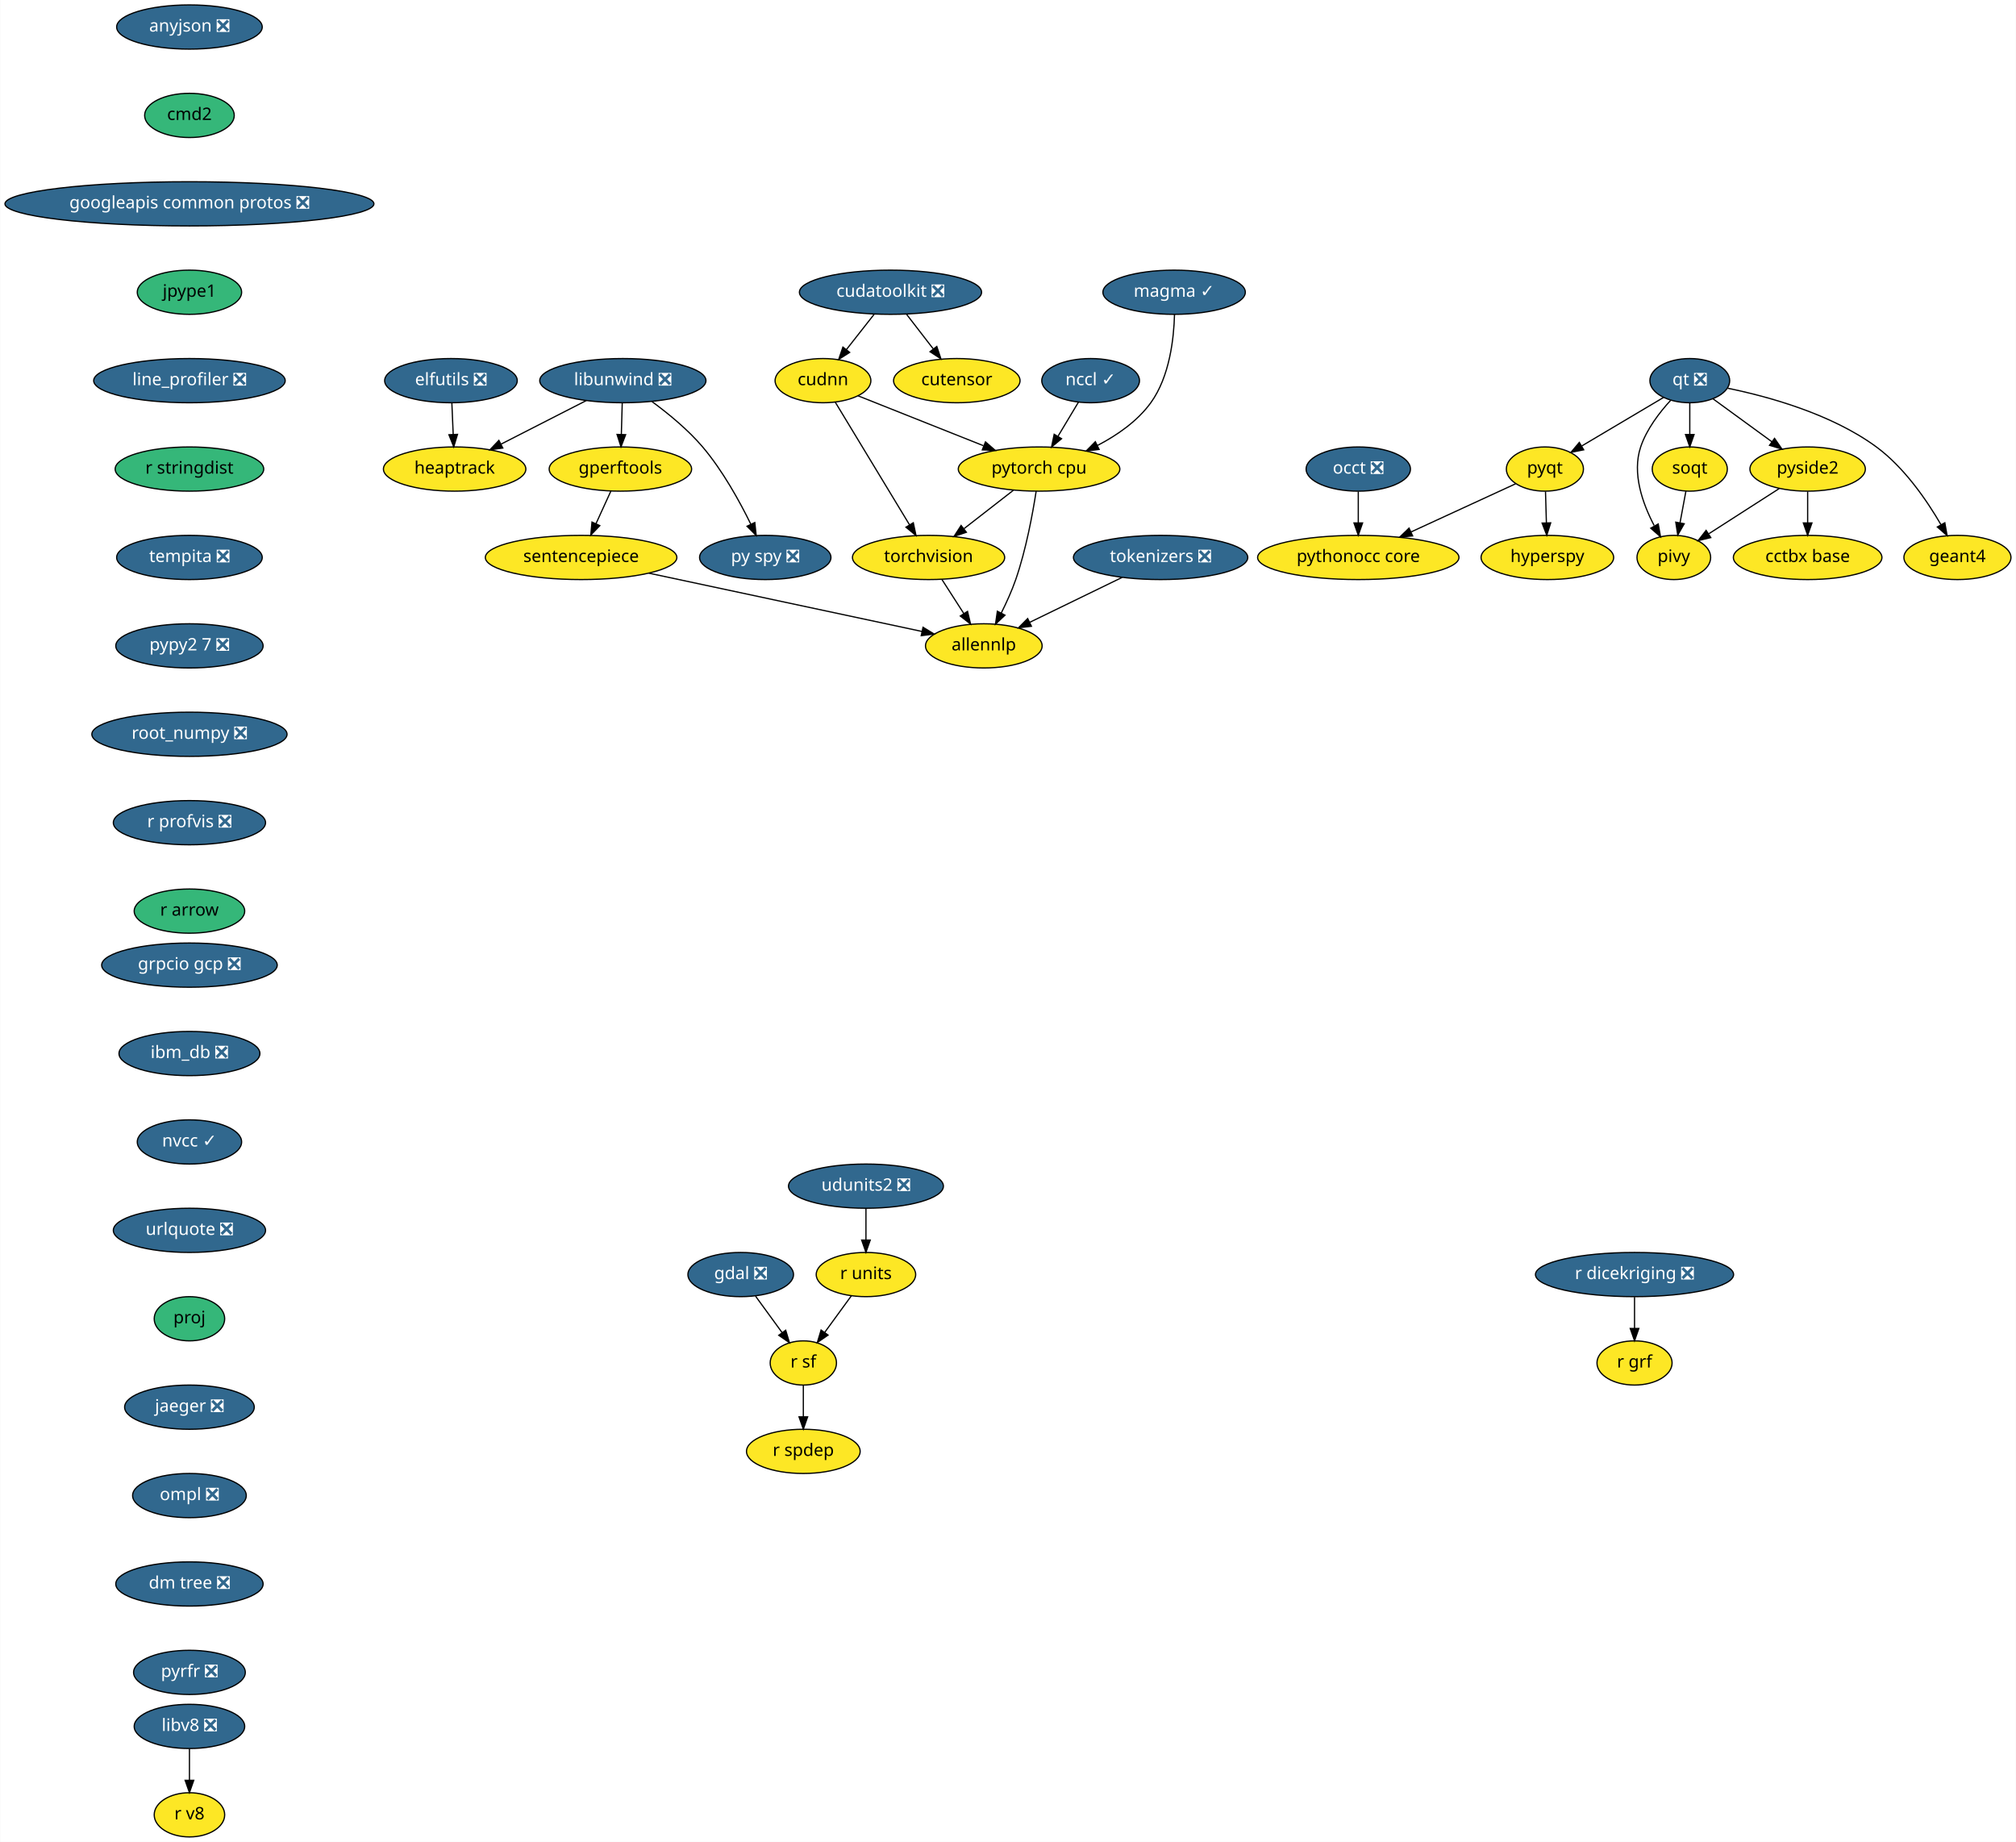
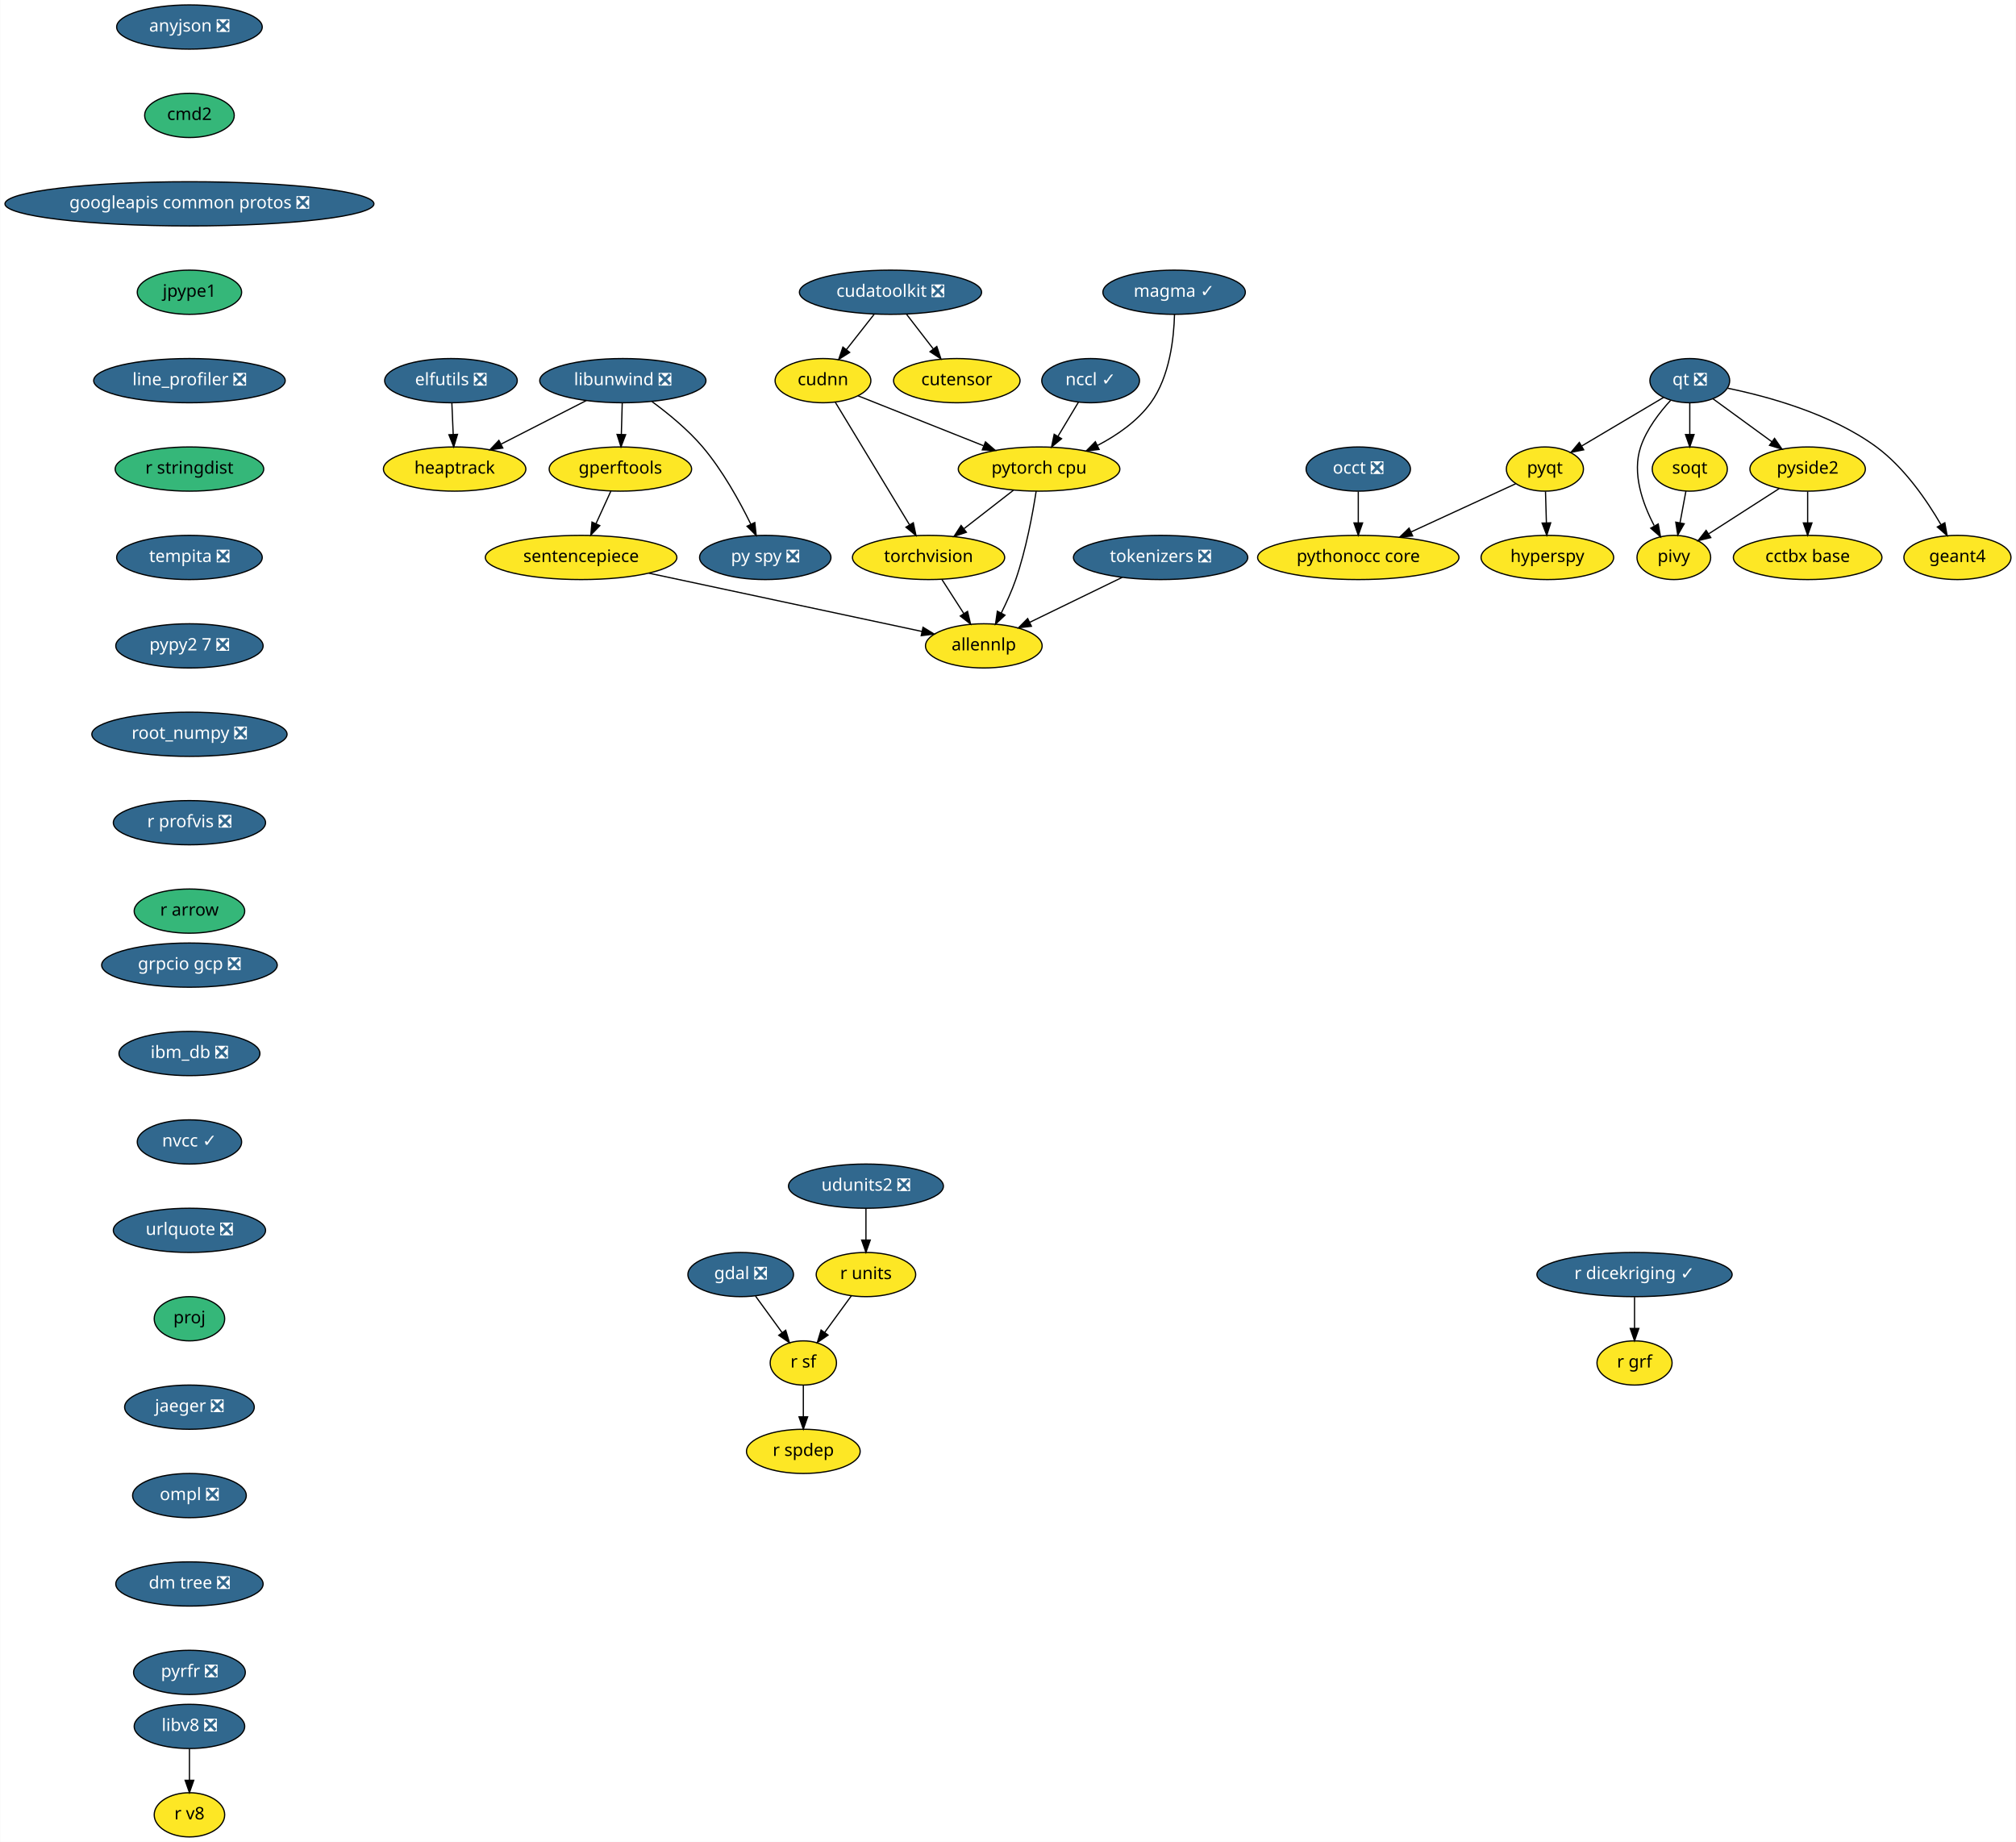
<svg xmlns="http://www.w3.org/2000/svg" xmlns:xlink="http://www.w3.org/1999/xlink" width="1642pt" height="1500pt" viewBox="0.00 0.00 1641.68 1500.00">
  <g id="graph0" class="graph" transform="scale(1 1) rotate(0) translate(4 1496)">
    <polygon fill="white" stroke="transparent" points="-4,4 -4,-1496 1637.68,-1496 1637.68,4 -4,4" />
    <g id="node1" class="node">
      <g id="a_node1">
        <a xlink:href="https://github.com/conda-forge/anyjson-feedstock/pull/11" xlink:title="anyjson ❎">
          <ellipse fill="#31688e" stroke="black" cx="150.14" cy="-1474" rx="59.29" ry="18" />
          <text text-anchor="middle" x="150.14" y="-1470.3" font-family="Times-Roman" font-size="14.00" fill="white">anyjson ❎</text>
        </a>
      </g>
    </g>
    <g id="node2" class="node">
      <g id="a_node2">
        <a xlink:href="https://github.com/conda-forge/cmd2-feedstock" xlink:title="cmd2">
          <ellipse fill="#35b779" stroke="black" cx="150.14" cy="-1402" rx="36.5" ry="18" />
          <text text-anchor="middle" x="150.14" y="-1398.3" font-family="Times-Roman" font-size="14.00">cmd2</text>
        </a>
      </g>
    </g>
    <g id="node3" class="node">
      <g id="a_node3">
        <a xlink:href="https://github.com/conda-forge/googleapis-common-protos-feedstock/pull/26" xlink:title="googleapis common protos ❎">
          <ellipse fill="#31688e" stroke="black" cx="150.14" cy="-1330" rx="150.27" ry="18" />
          <text text-anchor="middle" x="150.14" y="-1326.3" font-family="Times-Roman" font-size="14.00" fill="white">googleapis common protos ❎</text>
        </a>
      </g>
    </g>
    <g id="node9" class="node">
      <g id="a_node9">
        <a xlink:href="https://github.com/conda-forge/jpype1-feedstock" xlink:title="jpype1">
          <ellipse fill="#35b779" stroke="black" cx="150.14" cy="-1258" rx="42.49" ry="18" />
          <text text-anchor="middle" x="150.14" y="-1254.3" font-family="Times-Roman" font-size="14.00">jpype1</text>
        </a>
      </g>
    </g>
    <g id="node4" class="node">
      <g id="a_node4">
        <a xlink:href="https://github.com/conda-forge/elfutils-feedstock/pull/20" xlink:title="elfutils ❎">
          <ellipse fill="#31688e" stroke="black" cx="363.14" cy="-1186" rx="54" ry="18" />
          <text text-anchor="middle" x="363.14" y="-1182.3" font-family="Times-Roman" font-size="14.00" fill="white">elfutils ❎</text>
        </a>
      </g>
    </g>
    <g id="node5" class="node">
      <g id="a_node5">
        <a xlink:href="https://github.com/conda-forge/heaptrack-feedstock" xlink:title="heaptrack">
          <ellipse fill="#fde725" stroke="black" cx="366.14" cy="-1114" rx="58" ry="18" />
          <text text-anchor="middle" x="366.14" y="-1110.3" font-family="Times-Roman" font-size="14.00">heaptrack</text>
        </a>
      </g>
    </g>
    <g id="edge3" class="edge">
      <path fill="none" stroke="black" d="M363.88,-1167.7C364.21,-1159.98 364.61,-1150.71 364.97,-1142.11" />
      <polygon fill="black" stroke="black" points="368.47,-1142.25 365.4,-1132.1 361.48,-1141.95 368.47,-1142.25" />
    </g>
    <g id="node6" class="node">
      <g id="a_node6">
        <a xlink:href="https://github.com/conda-forge/gdal-feedstock/pull/466" xlink:title="gdal ❎">
          <ellipse fill="#31688e" stroke="black" cx="599.14" cy="-458" rx="43" ry="18" />
          <text text-anchor="middle" x="599.14" y="-454.3" font-family="Times-Roman" font-size="14.00" fill="white">gdal ❎</text>
        </a>
      </g>
    </g>
    <g id="node7" class="node">
      <g id="a_node7">
        <a xlink:href="https://github.com/conda-forge/r-sf-feedstock" xlink:title="r sf">
          <ellipse fill="#fde725" stroke="black" cx="650.14" cy="-386" rx="27" ry="18" />
          <text text-anchor="middle" x="650.14" y="-382.3" font-family="Times-Roman" font-size="14.00">r sf</text>
        </a>
      </g>
    </g>
    <g id="edge4" class="edge">
      <path fill="none" stroke="black" d="M611.22,-440.41C617.69,-431.53 625.77,-420.44 632.89,-410.67" />
      <polygon fill="black" stroke="black" points="635.78,-412.65 638.84,-402.51 630.12,-408.53 635.78,-412.65" />
    </g>
    <g id="node8" class="node">
      <g id="a_node8">
        <a xlink:href="https://github.com/conda-forge/r-spdep-feedstock" xlink:title="r spdep">
          <ellipse fill="#fde725" stroke="black" cx="650.14" cy="-314" rx="46.29" ry="18" />
          <text text-anchor="middle" x="650.14" y="-310.3" font-family="Times-Roman" font-size="14.00">r spdep</text>
        </a>
      </g>
    </g>
    <g id="edge5" class="edge">
      <path fill="none" stroke="black" d="M650.14,-367.7C650.14,-359.98 650.14,-350.71 650.14,-342.11" />
      <polygon fill="black" stroke="black" points="653.64,-342.1 650.14,-332.1 646.64,-342.1 653.64,-342.1" />
    </g>
    <g id="node11" class="node">
      <g id="a_node11">
        <a xlink:href="https://github.com/conda-forge/line_profiler-feedstock/pull/38" xlink:title="line_profiler ❎">
          <ellipse fill="#31688e" stroke="black" cx="150.14" cy="-1186" rx="78" ry="18" />
          <text text-anchor="middle" x="150.14" y="-1182.3" font-family="Times-Roman" font-size="14.00" fill="white">line_profiler ❎</text>
        </a>
      </g>
    </g>
    <g id="node10" class="node">
      <g id="a_node10">
        <a xlink:href="https://github.com/conda-forge/hyperspy-feedstock" xlink:title="hyperspy">
          <ellipse fill="#fde725" stroke="black" cx="1256.14" cy="-1042" rx="54" ry="18" />
          <text text-anchor="middle" x="1256.14" y="-1038.3" font-family="Times-Roman" font-size="14.00">hyperspy</text>
        </a>
      </g>
    </g>
    <g id="node16" class="node">
      <g id="a_node16">
        <a xlink:href="https://github.com/conda-forge/r-stringdist-feedstock" xlink:title="r stringdist">
          <ellipse fill="#35b779" stroke="black" cx="150.14" cy="-1114" rx="60.5" ry="18" />
          <text text-anchor="middle" x="150.14" y="-1110.3" font-family="Times-Roman" font-size="14.00">r stringdist</text>
        </a>
      </g>
    </g>
    <g id="node12" class="node">
      <g id="a_node12">
        <a xlink:href="https://github.com/conda-forge/libunwind-feedstock/pull/14" xlink:title="libunwind ❎">
          <ellipse fill="#31688e" stroke="black" cx="503.14" cy="-1186" rx="67.69" ry="18" />
          <text text-anchor="middle" x="503.14" y="-1182.3" font-family="Times-Roman" font-size="14.00" fill="white">libunwind ❎</text>
        </a>
      </g>
    </g>
    <g id="edge8" class="edge">
      <path fill="none" stroke="black" d="M473.41,-1169.81C453.03,-1159.4 425.82,-1145.49 403.9,-1134.29" />
      <polygon fill="black" stroke="black" points="405.36,-1131.11 394.87,-1129.68 402.18,-1137.35 405.36,-1131.11" />
    </g>
    <g id="node13" class="node">
      <g id="a_node13">
        <a xlink:href="https://github.com/conda-forge/gperftools-feedstock" xlink:title="gperftools">
          <ellipse fill="#fde725" stroke="black" cx="501.14" cy="-1114" rx="58" ry="18" />
          <text text-anchor="middle" x="501.14" y="-1110.3" font-family="Times-Roman" font-size="14.00">gperftools</text>
        </a>
      </g>
    </g>
    <g id="edge9" class="edge">
      <path fill="none" stroke="black" d="M502.64,-1167.7C502.42,-1159.98 502.16,-1150.71 501.91,-1142.11" />
      <polygon fill="black" stroke="black" points="505.41,-1142 501.63,-1132.1 498.41,-1142.2 505.41,-1142" />
    </g>
    <g id="node14" class="node">
      <g id="a_node14">
        <a xlink:href="https://github.com/conda-forge/py-spy-feedstock/pull/11" xlink:title="py spy ❎">
          <ellipse fill="#31688e" stroke="black" cx="619.14" cy="-1042" rx="53.5" ry="18" />
          <text text-anchor="middle" x="619.14" y="-1038.3" font-family="Times-Roman" font-size="14.00" fill="white">py spy ❎</text>
        </a>
      </g>
    </g>
    <g id="edge10" class="edge">
      <path fill="none" stroke="black" d="M526.9,-1168.93C540.08,-1159.25 556.17,-1146.1 568.14,-1132 584.42,-1112.8 598.27,-1087.67 607.41,-1069.01" />
      <polygon fill="black" stroke="black" points="610.61,-1070.44 611.75,-1059.91 604.29,-1067.43 610.61,-1070.44" />
    </g>
    <g id="node15" class="node">
      <g id="a_node15">
        <a xlink:href="https://github.com/conda-forge/sentencepiece-feedstock" xlink:title="sentencepiece">
          <ellipse fill="#fde725" stroke="black" cx="469.14" cy="-1042" rx="78" ry="18" />
          <text text-anchor="middle" x="469.14" y="-1038.3" font-family="Times-Roman" font-size="14.00">sentencepiece</text>
        </a>
      </g>
    </g>
    <g id="edge11" class="edge">
      <path fill="none" stroke="black" d="M493.39,-1096.05C489.75,-1088.09 485.32,-1078.41 481.26,-1069.51" />
      <polygon fill="black" stroke="black" points="484.37,-1067.91 477.03,-1060.28 478.01,-1070.83 484.37,-1067.91" />
    </g>
    <g id="node29" class="node">
      <g id="a_node29">
        <a xlink:href="https://github.com/conda-forge/allennlp-feedstock" xlink:title="allennlp">
          <ellipse fill="#fde725" stroke="black" cx="797.14" cy="-970" rx="47.5" ry="18" />
          <text text-anchor="middle" x="797.14" y="-966.3" font-family="Times-Roman" font-size="14.00">allennlp</text>
        </a>
      </g>
    </g>
    <g id="edge31" class="edge">
      <path fill="none" stroke="black" d="M524.41,-1029.2C586.54,-1015.94 686.57,-994.6 746.66,-981.77" />
      <polygon fill="black" stroke="black" points="747.63,-985.15 756.68,-979.63 746.17,-978.3 747.63,-985.15" />
    </g>
    <g id="node25" class="node">
      <g id="a_node25">
        <a xlink:href="https://github.com/conda-forge/tempita-feedstock/pull/17" xlink:title="tempita ❎">
          <ellipse fill="#31688e" stroke="black" cx="150.14" cy="-1042" rx="59.29" ry="18" />
          <text text-anchor="middle" x="150.14" y="-1038.3" font-family="Times-Roman" font-size="14.00" fill="white">tempita ❎</text>
        </a>
      </g>
    </g>
    <g id="node17" class="node">
      <g id="a_node17">
        <a xlink:href="https://github.com/conda-forge/pyqt-feedstock" xlink:title="pyqt">
          <ellipse fill="#fde725" stroke="black" cx="1254.14" cy="-1114" rx="31.4" ry="18" />
          <text text-anchor="middle" x="1254.14" y="-1110.3" font-family="Times-Roman" font-size="14.00">pyqt</text>
        </a>
      </g>
    </g>
    <g id="edge13" class="edge">
      <path fill="none" stroke="black" d="M1254.63,-1095.7C1254.85,-1087.98 1255.12,-1078.71 1255.36,-1070.11" />
      <polygon fill="black" stroke="black" points="1258.86,-1070.2 1255.65,-1060.1 1251.86,-1070 1258.86,-1070.2" />
    </g>
    <g id="node18" class="node">
      <g id="a_node18">
        <a xlink:href="https://github.com/conda-forge/pythonocc-core-feedstock" xlink:title="pythonocc core">
          <ellipse fill="#fde725" stroke="black" cx="1102.14" cy="-1042" rx="82" ry="18" />
          <text text-anchor="middle" x="1102.14" y="-1038.3" font-family="Times-Roman" font-size="14.00">pythonocc core</text>
        </a>
      </g>
    </g>
    <g id="edge14" class="edge">
      <path fill="none" stroke="black" d="M1230.39,-1102.06C1207.68,-1091.61 1172.92,-1075.6 1145.31,-1062.88" />
      <polygon fill="black" stroke="black" points="1146.42,-1059.54 1135.87,-1058.54 1143.49,-1065.9 1146.42,-1059.54" />
    </g>
    <g id="node19" class="node">
      <g id="a_node19">
        <a xlink:href="https://github.com/conda-forge/qt-feedstock/pull/184" xlink:title="qt ❎">
          <ellipse fill="#31688e" stroke="black" cx="1372.14" cy="-1186" rx="32.5" ry="18" />
          <text text-anchor="middle" x="1372.14" y="-1182.3" font-family="Times-Roman" font-size="14.00" fill="white">qt ❎</text>
        </a>
      </g>
    </g>
    <g id="edge15" class="edge">
      <path fill="none" stroke="black" d="M1350.77,-1172.32C1332.14,-1161.27 1304.92,-1145.13 1284.11,-1132.78" />
      <polygon fill="black" stroke="black" points="1285.73,-1129.67 1275.35,-1127.58 1282.16,-1135.69 1285.73,-1129.67" />
    </g>
    <g id="node20" class="node">
      <g id="a_node20">
        <a xlink:href="https://github.com/conda-forge/pivy-feedstock" xlink:title="pivy">
          <ellipse fill="#fde725" stroke="black" cx="1359.14" cy="-1042" rx="30" ry="18" />
          <text text-anchor="middle" x="1359.14" y="-1038.3" font-family="Times-Roman" font-size="14.00">pivy</text>
        </a>
      </g>
    </g>
    <g id="edge16" class="edge">
      <path fill="none" stroke="black" d="M1356.48,-1169.9C1347.45,-1160.07 1336.97,-1146.43 1332.14,-1132 1324.95,-1110.56 1333.71,-1085.94 1343.12,-1068.03" />
      <polygon fill="black" stroke="black" points="1346.44,-1069.27 1348.31,-1058.84 1340.35,-1065.83 1346.44,-1069.27" />
    </g>
    <g id="node21" class="node">
      <g id="a_node21">
        <a xlink:href="https://github.com/conda-forge/pyside2-feedstock" xlink:title="pyside2">
          <ellipse fill="#fde725" stroke="black" cx="1468.14" cy="-1114" rx="47" ry="18" />
          <text text-anchor="middle" x="1468.14" y="-1110.3" font-family="Times-Roman" font-size="14.00">pyside2</text>
        </a>
      </g>
    </g>
    <g id="edge17" class="edge">
      <path fill="none" stroke="black" d="M1391.1,-1171.17C1404.75,-1161.22 1423.41,-1147.61 1438.95,-1136.28" />
      <polygon fill="black" stroke="black" points="1441.19,-1138.98 1447.21,-1130.26 1437.07,-1133.32 1441.19,-1138.98" />
    </g>
    <g id="node22" class="node">
      <g id="a_node22">
        <a xlink:href="https://github.com/conda-forge/soqt-feedstock" xlink:title="soqt">
          <ellipse fill="#fde725" stroke="black" cx="1372.14" cy="-1114" rx="30.59" ry="18" />
          <text text-anchor="middle" x="1372.14" y="-1110.3" font-family="Times-Roman" font-size="14.00">soqt</text>
        </a>
      </g>
    </g>
    <g id="edge18" class="edge">
      <path fill="none" stroke="black" d="M1372.14,-1167.7C1372.14,-1159.98 1372.14,-1150.71 1372.14,-1142.11" />
      <polygon fill="black" stroke="black" points="1375.64,-1142.1 1372.14,-1132.1 1368.64,-1142.1 1375.64,-1142.1" />
    </g>
    <g id="node23" class="node">
      <g id="a_node23">
        <a xlink:href="https://github.com/conda-forge/geant4-feedstock" xlink:title="geant4">
          <ellipse fill="#fde725" stroke="black" cx="1590.14" cy="-1042" rx="43.59" ry="18" />
          <text text-anchor="middle" x="1590.14" y="-1038.3" font-family="Times-Roman" font-size="14.00">geant4</text>
        </a>
      </g>
    </g>
    <g id="edge19" class="edge">
      <path fill="none" stroke="black" d="M1402.91,-1179.84C1435.53,-1173.18 1487.33,-1159.07 1524.14,-1132 1546.88,-1115.27 1565.24,-1088.48 1576.76,-1068.65" />
      <polygon fill="black" stroke="black" points="1579.87,-1070.26 1581.72,-1059.82 1573.77,-1066.83 1579.87,-1070.26" />
    </g>
    <g id="edge20" class="edge">
      <path fill="none" stroke="black" d="M1445.02,-1098.15C1428.31,-1087.42 1405.63,-1072.86 1387.77,-1061.39" />
      <polygon fill="black" stroke="black" points="1389.24,-1058.17 1378.93,-1055.71 1385.45,-1064.06 1389.24,-1058.17" />
    </g>
    <g id="node24" class="node">
      <g id="a_node24">
        <a xlink:href="https://github.com/conda-forge/cctbx-base-feedstock" xlink:title="cctbx base">
          <ellipse fill="#fde725" stroke="black" cx="1468.14" cy="-1042" rx="60.5" ry="18" />
          <text text-anchor="middle" x="1468.14" y="-1038.3" font-family="Times-Roman" font-size="14.00">cctbx base</text>
        </a>
      </g>
    </g>
    <g id="edge21" class="edge">
      <path fill="none" stroke="black" d="M1468.14,-1095.7C1468.14,-1087.98 1468.14,-1078.71 1468.14,-1070.11" />
      <polygon fill="black" stroke="black" points="1471.64,-1070.1 1468.14,-1060.1 1464.64,-1070.1 1471.64,-1070.1" />
    </g>
    <g id="edge22" class="edge">
      <path fill="none" stroke="black" d="M1368.99,-1096.05C1367.56,-1088.35 1365.83,-1079.03 1364.22,-1070.36" />
      <polygon fill="black" stroke="black" points="1367.61,-1069.47 1362.34,-1060.28 1360.73,-1070.75 1367.61,-1069.47" />
    </g>
    <g id="node27" class="node">
      <g id="a_node27">
        <a xlink:href="https://github.com/conda-forge/pypy2.7-feedstock/pull/3" xlink:title="pypy2 7 ❎">
          <ellipse fill="#31688e" stroke="black" cx="150.14" cy="-970" rx="60" ry="18" />
          <text text-anchor="middle" x="150.14" y="-966.3" font-family="Times-Roman" font-size="14.00" fill="white">pypy2 7 ❎</text>
        </a>
      </g>
    </g>
    <g id="node26" class="node">
      <g id="a_node26">
        <a xlink:href="https://github.com/conda-forge/r-units-feedstock" xlink:title="r units">
          <ellipse fill="#fde725" stroke="black" cx="701.14" cy="-458" rx="40.5" ry="18" />
          <text text-anchor="middle" x="701.14" y="-454.3" font-family="Times-Roman" font-size="14.00">r units</text>
        </a>
      </g>
    </g>
    <g id="edge24" class="edge">
      <path fill="none" stroke="black" d="M689.31,-440.76C682.84,-431.89 674.72,-420.74 667.54,-410.89" />
      <polygon fill="black" stroke="black" points="670.27,-408.69 661.55,-402.67 664.61,-412.81 670.27,-408.69" />
    </g>
    <g id="node31" class="node">
      <g id="a_node31">
        <a xlink:href="https://github.com/conda-forge/root_numpy-feedstock/pull/19" xlink:title="root_numpy ❎">
          <ellipse fill="#31688e" stroke="black" cx="150.14" cy="-898" rx="79.5" ry="18" />
          <text text-anchor="middle" x="150.14" y="-894.3" font-family="Times-Roman" font-size="14.00" fill="white">root_numpy ❎</text>
        </a>
      </g>
    </g>
    <g id="node28" class="node">
      <g id="a_node28">
        <a xlink:href="https://github.com/conda-forge/torchvision-feedstock" xlink:title="torchvision">
          <ellipse fill="#fde725" stroke="black" cx="752.14" cy="-1042" rx="61.99" ry="18" />
          <text text-anchor="middle" x="752.14" y="-1038.3" font-family="Times-Roman" font-size="14.00">torchvision</text>
        </a>
      </g>
    </g>
    <g id="edge26" class="edge">
      <path fill="none" stroke="black" d="M763.03,-1024.05C768.39,-1015.71 774.96,-1005.49 780.9,-996.25" />
      <polygon fill="black" stroke="black" points="783.88,-998.09 786.34,-987.79 777.99,-994.31 783.88,-998.09" />
    </g>
    <g id="node30" class="node">
      <g id="a_node30">
        <a xlink:href="https://github.com/conda-forge/udunits2-feedstock/pull/39" xlink:title="udunits2 ❎">
          <ellipse fill="#31688e" stroke="black" cx="701.14" cy="-530" rx="63.09" ry="18" />
          <text text-anchor="middle" x="701.14" y="-526.3" font-family="Times-Roman" font-size="14.00" fill="white">udunits2 ❎</text>
        </a>
      </g>
    </g>
    <g id="edge27" class="edge">
      <path fill="none" stroke="black" d="M701.14,-511.7C701.14,-503.98 701.14,-494.71 701.14,-486.11" />
      <polygon fill="black" stroke="black" points="704.64,-486.1 701.14,-476.1 697.64,-486.1 704.64,-486.1" />
    </g>
    <g id="node35" class="node">
      <g id="a_node35">
        <a xlink:href="https://github.com/conda-forge/r-profvis-feedstock/pull/5" xlink:title="r profvis ❎">
          <ellipse fill="#31688e" stroke="black" cx="150.14" cy="-826" rx="61.99" ry="18" />
          <text text-anchor="middle" x="150.14" y="-822.3" font-family="Times-Roman" font-size="14.00" fill="white">r profvis ❎</text>
        </a>
      </g>
    </g>
    <g id="node32" class="node">
      <g id="a_node32">
        <a xlink:href="https://github.com/conda-forge/occt-feedstock/pull/59" xlink:title="occt ❎">
          <ellipse fill="#31688e" stroke="black" cx="1102.14" cy="-1114" rx="42.49" ry="18" />
          <text text-anchor="middle" x="1102.14" y="-1110.3" font-family="Times-Roman" font-size="14.00" fill="white">occt ❎</text>
        </a>
      </g>
    </g>
    <g id="edge29" class="edge">
      <path fill="none" stroke="black" d="M1102.14,-1095.7C1102.14,-1087.98 1102.14,-1078.71 1102.14,-1070.11" />
      <polygon fill="black" stroke="black" points="1105.64,-1070.1 1102.14,-1060.1 1098.64,-1070.1 1105.64,-1070.1" />
    </g>
    <g id="node33" class="node">
      <g id="a_node33">
-         <a xlink:href="https://github.com/conda-forge/r-dicekriging-feedstock/pull/8" xlink:title="r dicekriging ❎">
-           <ellipse fill="#31688e" stroke="black" cx="1327.14" cy="-458" rx="80.69" ry="18" />
-           <text text-anchor="middle" x="1327.14" y="-454.3" font-family="Times-Roman" font-size="14.00" fill="white">r dicekriging ❎</text>
+         <a xlink:href="https://github.com/conda-forge/r-dicekriging-feedstock/pull/8" xlink:title="r dicekriging ✓">
+           <ellipse fill="#31688e" stroke="black" cx="1327.14" cy="-458" rx="79.5" ry="18" />
+           <text text-anchor="middle" x="1327.14" y="-454.3" font-family="Times-Roman" font-size="14.00" fill="white">r dicekriging ✓</text>
        </a>
      </g>
    </g>
    <g id="node34" class="node">
      <g id="a_node34">
        <a xlink:href="https://github.com/conda-forge/r-grf-feedstock" xlink:title="r grf">
          <ellipse fill="#fde725" stroke="black" cx="1327.14" cy="-386" rx="30.59" ry="18" />
          <text text-anchor="middle" x="1327.14" y="-382.3" font-family="Times-Roman" font-size="14.00">r grf</text>
        </a>
      </g>
    </g>
    <g id="edge30" class="edge">
      <path fill="none" stroke="black" d="M1327.14,-439.7C1327.14,-431.98 1327.14,-422.71 1327.14,-414.11" />
      <polygon fill="black" stroke="black" points="1330.64,-414.1 1327.14,-404.1 1323.64,-414.1 1330.64,-414.1" />
    </g>
    <g id="node37" class="node">
      <g id="a_node37">
        <a xlink:href="https://github.com/conda-forge/r-arrow-feedstock" xlink:title="r arrow">
          <ellipse fill="#35b779" stroke="black" cx="150.14" cy="-754" rx="45" ry="18" />
          <text text-anchor="middle" x="150.14" y="-750.3" font-family="Times-Roman" font-size="14.00">r arrow</text>
        </a>
      </g>
    </g>
    <g id="node36" class="node">
      <g id="a_node36">
        <a xlink:href="https://github.com/conda-forge/pytorch-cpu-feedstock" xlink:title="pytorch cpu">
          <ellipse fill="#fde725" stroke="black" cx="842.14" cy="-1114" rx="65.79" ry="18" />
          <text text-anchor="middle" x="842.14" y="-1110.3" font-family="Times-Roman" font-size="14.00">pytorch cpu</text>
        </a>
      </g>
    </g>
    <g id="edge33" class="edge">
      <path fill="none" stroke="black" d="M821.26,-1096.76C809.34,-1087.49 794.2,-1075.71 781.13,-1065.55" />
      <polygon fill="black" stroke="black" points="782.94,-1062.52 772.9,-1059.15 778.64,-1068.05 782.94,-1062.52" />
    </g>
    <g id="edge34" class="edge">
      <path fill="none" stroke="black" d="M839.77,-1095.93C836.96,-1077.76 831.56,-1048.34 823.14,-1024 819.97,-1014.85 815.6,-1005.24 811.35,-996.75" />
      <polygon fill="black" stroke="black" points="814.38,-994.99 806.67,-987.73 808.17,-998.22 814.38,-994.99" />
    </g>
    <g id="node38" class="node">
      <g id="a_node38">
        <a xlink:href="https://github.com/conda-forge/grpcio-gcp-feedstock/pull/9" xlink:title="grpcio gcp ❎">
          <ellipse fill="#31688e" stroke="black" cx="150.14" cy="-710" rx="71.5" ry="18" />
          <text text-anchor="middle" x="150.14" y="-706.3" font-family="Times-Roman" font-size="14.00" fill="white">grpcio gcp ❎</text>
        </a>
      </g>
    </g>
    <g id="node39" class="node">
      <g id="a_node39">
        <a xlink:href="https://github.com/conda-forge/ibm_db-feedstock/pull/27" xlink:title="ibm_db ❎">
          <ellipse fill="#31688e" stroke="black" cx="150.14" cy="-638" rx="57.39" ry="18" />
          <text text-anchor="middle" x="150.14" y="-634.3" font-family="Times-Roman" font-size="14.00" fill="white">ibm_db ❎</text>
        </a>
      </g>
    </g>
    <g id="node40" class="node">
      <g id="a_node40">
        <a xlink:href="https://github.com/conda-forge/nvcc-feedstock/pull/62" xlink:title="nvcc ✓">
          <ellipse fill="#31688e" stroke="black" cx="150.14" cy="-566" rx="42.49" ry="18" />
          <text text-anchor="middle" x="150.14" y="-562.3" font-family="Times-Roman" font-size="14.00" fill="white">nvcc ✓</text>
        </a>
      </g>
    </g>
    <g id="node46" class="node">
      <g id="a_node46">
        <a xlink:href="https://github.com/conda-forge/urlquote-feedstock/pull/9" xlink:title="urlquote ❎">
          <ellipse fill="#31688e" stroke="black" cx="150.14" cy="-494" rx="61.99" ry="18" />
          <text text-anchor="middle" x="150.14" y="-490.3" font-family="Times-Roman" font-size="14.00" fill="white">urlquote ❎</text>
        </a>
      </g>
    </g>
    <g id="node41" class="node">
      <g id="a_node41">
        <a xlink:href="https://github.com/conda-forge/cudatoolkit-feedstock/pull/4" xlink:title="cudatoolkit ❎">
          <ellipse fill="#31688e" stroke="black" cx="721.14" cy="-1258" rx="74.19" ry="18" />
          <text text-anchor="middle" x="721.14" y="-1254.3" font-family="Times-Roman" font-size="14.00" fill="white">cudatoolkit ❎</text>
        </a>
      </g>
    </g>
    <g id="node42" class="node">
      <g id="a_node42">
        <a xlink:href="https://github.com/conda-forge/cudnn-feedstock" xlink:title="cudnn">
          <ellipse fill="#fde725" stroke="black" cx="666.14" cy="-1186" rx="39" ry="18" />
          <text text-anchor="middle" x="666.14" y="-1182.3" font-family="Times-Roman" font-size="14.00">cudnn</text>
        </a>
      </g>
    </g>
    <g id="edge38" class="edge">
      <path fill="none" stroke="black" d="M707.82,-1240.05C701.04,-1231.42 692.66,-1220.76 685.2,-1211.27" />
      <polygon fill="black" stroke="black" points="687.88,-1209.01 678.95,-1203.31 682.38,-1213.33 687.88,-1209.01" />
    </g>
    <g id="node43" class="node">
      <g id="a_node43">
        <a xlink:href="https://github.com/conda-forge/cutensor-feedstock" xlink:title="cutensor">
          <ellipse fill="#fde725" stroke="black" cx="775.14" cy="-1186" rx="51.5" ry="18" />
          <text text-anchor="middle" x="775.14" y="-1182.3" font-family="Times-Roman" font-size="14.00">cutensor</text>
        </a>
      </g>
    </g>
    <g id="edge39" class="edge">
      <path fill="none" stroke="black" d="M734.21,-1240.05C740.71,-1231.63 748.69,-1221.28 755.88,-1211.97" />
      <polygon fill="black" stroke="black" points="758.85,-1213.84 762.19,-1203.79 753.31,-1209.57 758.85,-1213.84" />
    </g>
    <g id="edge40" class="edge">
      <path fill="none" stroke="black" d="M676.17,-1168.43C691.04,-1143.88 719.07,-1097.6 736.6,-1068.65" />
      <polygon fill="black" stroke="black" points="739.71,-1070.27 741.9,-1059.9 733.73,-1066.64 739.71,-1070.27" />
    </g>
    <g id="edge41" class="edge">
      <path fill="none" stroke="black" d="M694.81,-1173.6C722.44,-1162.61 764.67,-1145.81 796.85,-1133.01" />
      <polygon fill="black" stroke="black" points="798.49,-1136.13 806.48,-1129.18 795.9,-1129.62 798.49,-1136.13" />
    </g>
    <g id="node44" class="node">
      <g id="a_node44">
        <a xlink:href="https://github.com/conda-forge/libv8-feedstock/pull/64" xlink:title="libv8 ❎">
          <ellipse fill="#31688e" stroke="black" cx="150.14" cy="-90" rx="45" ry="18" />
          <text text-anchor="middle" x="150.14" y="-86.3" font-family="Times-Roman" font-size="14.00" fill="white">libv8 ❎</text>
        </a>
      </g>
    </g>
    <g id="node45" class="node">
      <g id="a_node45">
        <a xlink:href="https://github.com/conda-forge/r-v8-feedstock" xlink:title="r v8">
          <ellipse fill="#fde725" stroke="black" cx="150.14" cy="-18" rx="28.7" ry="18" />
          <text text-anchor="middle" x="150.14" y="-14.3" font-family="Times-Roman" font-size="14.00">r v8</text>
        </a>
      </g>
    </g>
    <g id="edge42" class="edge">
      <path fill="none" stroke="black" d="M150.14,-71.7C150.14,-63.98 150.14,-54.71 150.14,-46.11" />
      <polygon fill="black" stroke="black" points="153.64,-46.1 150.14,-36.1 146.64,-46.1 153.64,-46.1" />
    </g>
    <g id="node47" class="node">
      <g id="a_node47">
        <a xlink:href="https://github.com/conda-forge/proj-feedstock" xlink:title="proj">
          <ellipse fill="#35b779" stroke="black" cx="150.14" cy="-422" rx="28.7" ry="18" />
          <text text-anchor="middle" x="150.14" y="-418.3" font-family="Times-Roman" font-size="14.00">proj</text>
        </a>
      </g>
    </g>
    <g id="node48" class="node">
      <g id="a_node48">
        <a xlink:href="https://github.com/conda-forge/jaeger-feedstock/pull/12" xlink:title="jaeger ❎">
          <ellipse fill="#31688e" stroke="black" cx="150.14" cy="-350" rx="52.79" ry="18" />
          <text text-anchor="middle" x="150.14" y="-346.3" font-family="Times-Roman" font-size="14.00" fill="white">jaeger ❎</text>
        </a>
      </g>
    </g>
    <g id="node50" class="node">
      <g id="a_node50">
        <a xlink:href="https://github.com/conda-forge/ompl-feedstock/pull/8" xlink:title="ompl ❎">
          <ellipse fill="#31688e" stroke="black" cx="150.14" cy="-278" rx="46.29" ry="18" />
          <text text-anchor="middle" x="150.14" y="-274.3" font-family="Times-Roman" font-size="14.00" fill="white">ompl ❎</text>
        </a>
      </g>
    </g>
    <g id="node49" class="node">
      <g id="a_node49">
        <a xlink:href="https://github.com/conda-forge/nccl-feedstock/pull/35" xlink:title="nccl ✓">
          <ellipse fill="#31688e" stroke="black" cx="884.14" cy="-1186" rx="39.79" ry="18" />
          <text text-anchor="middle" x="884.14" y="-1182.3" font-family="Times-Roman" font-size="14.00" fill="white">nccl ✓</text>
        </a>
      </g>
    </g>
    <g id="edge46" class="edge">
      <path fill="none" stroke="black" d="M874.18,-1168.41C869.23,-1160.16 863.14,-1150.01 857.6,-1140.78" />
      <polygon fill="black" stroke="black" points="860.46,-1138.73 852.31,-1131.96 854.45,-1142.33 860.46,-1138.73" />
    </g>
    <g id="node51" class="node">
      <g id="a_node51">
        <a xlink:href="https://github.com/conda-forge/dm-tree-feedstock/pull/4" xlink:title="dm tree ❎">
          <ellipse fill="#31688e" stroke="black" cx="150.14" cy="-206" rx="60" ry="18" />
          <text text-anchor="middle" x="150.14" y="-202.3" font-family="Times-Roman" font-size="14.00" fill="white">dm tree ❎</text>
        </a>
      </g>
    </g>
    <g id="node53" class="node">
      <g id="a_node53">
        <a xlink:href="https://github.com/conda-forge/pyrfr-feedstock/pull/11" xlink:title="pyrfr ❎">
          <ellipse fill="#31688e" stroke="black" cx="150.14" cy="-134" rx="45.5" ry="18" />
          <text text-anchor="middle" x="150.14" y="-130.3" font-family="Times-Roman" font-size="14.00" fill="white">pyrfr ❎</text>
        </a>
      </g>
    </g>
    <g id="node52" class="node">
      <g id="a_node52">
        <a xlink:href="https://github.com/conda-forge/tokenizers-feedstock/pull/18" xlink:title="tokenizers ❎">
          <ellipse fill="#31688e" stroke="black" cx="941.14" cy="-1042" rx="71" ry="18" />
          <text text-anchor="middle" x="941.14" y="-1038.3" font-family="Times-Roman" font-size="14.00" fill="white">tokenizers ❎</text>
        </a>
      </g>
    </g>
    <g id="edge49" class="edge">
      <path fill="none" stroke="black" d="M909.89,-1025.81C887.79,-1015.07 858.05,-1000.61 834.66,-989.24" />
      <polygon fill="black" stroke="black" points="835.92,-985.96 825.39,-984.74 832.86,-992.26 835.92,-985.96" />
    </g>
    <g id="node54" class="node">
      <g id="a_node54">
        <a xlink:href="https://github.com/conda-forge/magma-feedstock/pull/4" xlink:title="magma ✓">
          <ellipse fill="#31688e" stroke="black" cx="952.14" cy="-1258" rx="58" ry="18" />
          <text text-anchor="middle" x="952.14" y="-1254.3" font-family="Times-Roman" font-size="14.00" fill="white">magma ✓</text>
        </a>
      </g>
    </g>
    <g id="edge51" class="edge">
      <path fill="none" stroke="black" d="M952.46,-1239.96C951.98,-1220.73 948.61,-1189.37 933.14,-1168 922.29,-1153.02 905.81,-1141.61 889.84,-1133.28" />
      <polygon fill="black" stroke="black" points="891.06,-1129.98 880.54,-1128.72 887.98,-1136.27 891.06,-1129.98" />
    </g>
  </g>
</svg>
